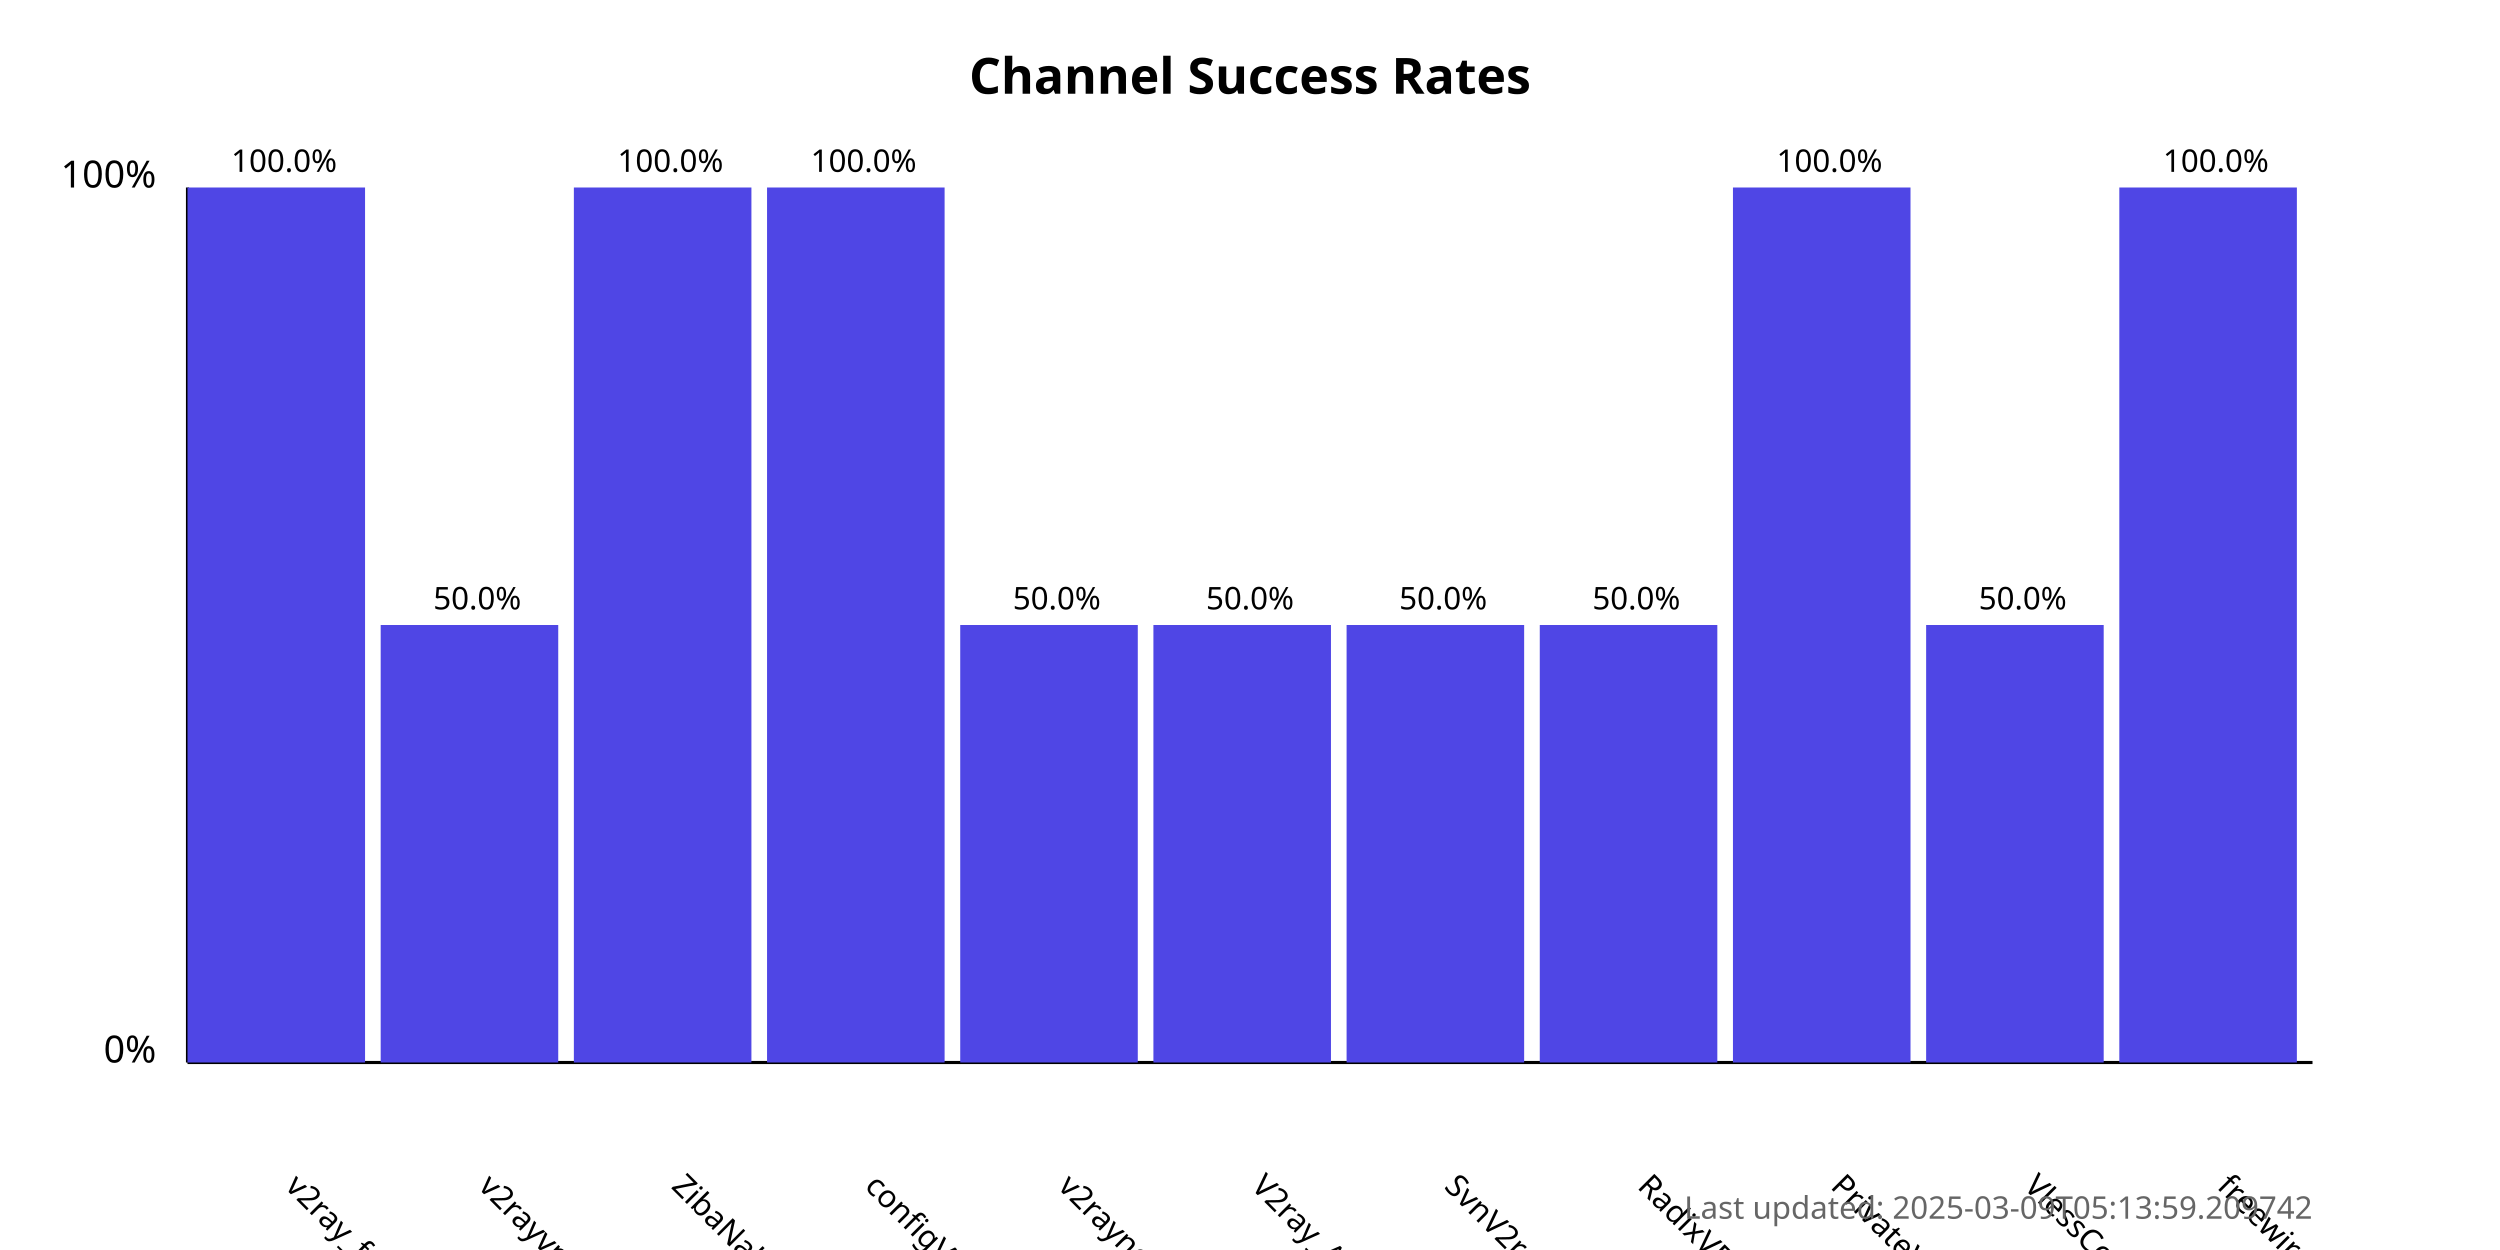
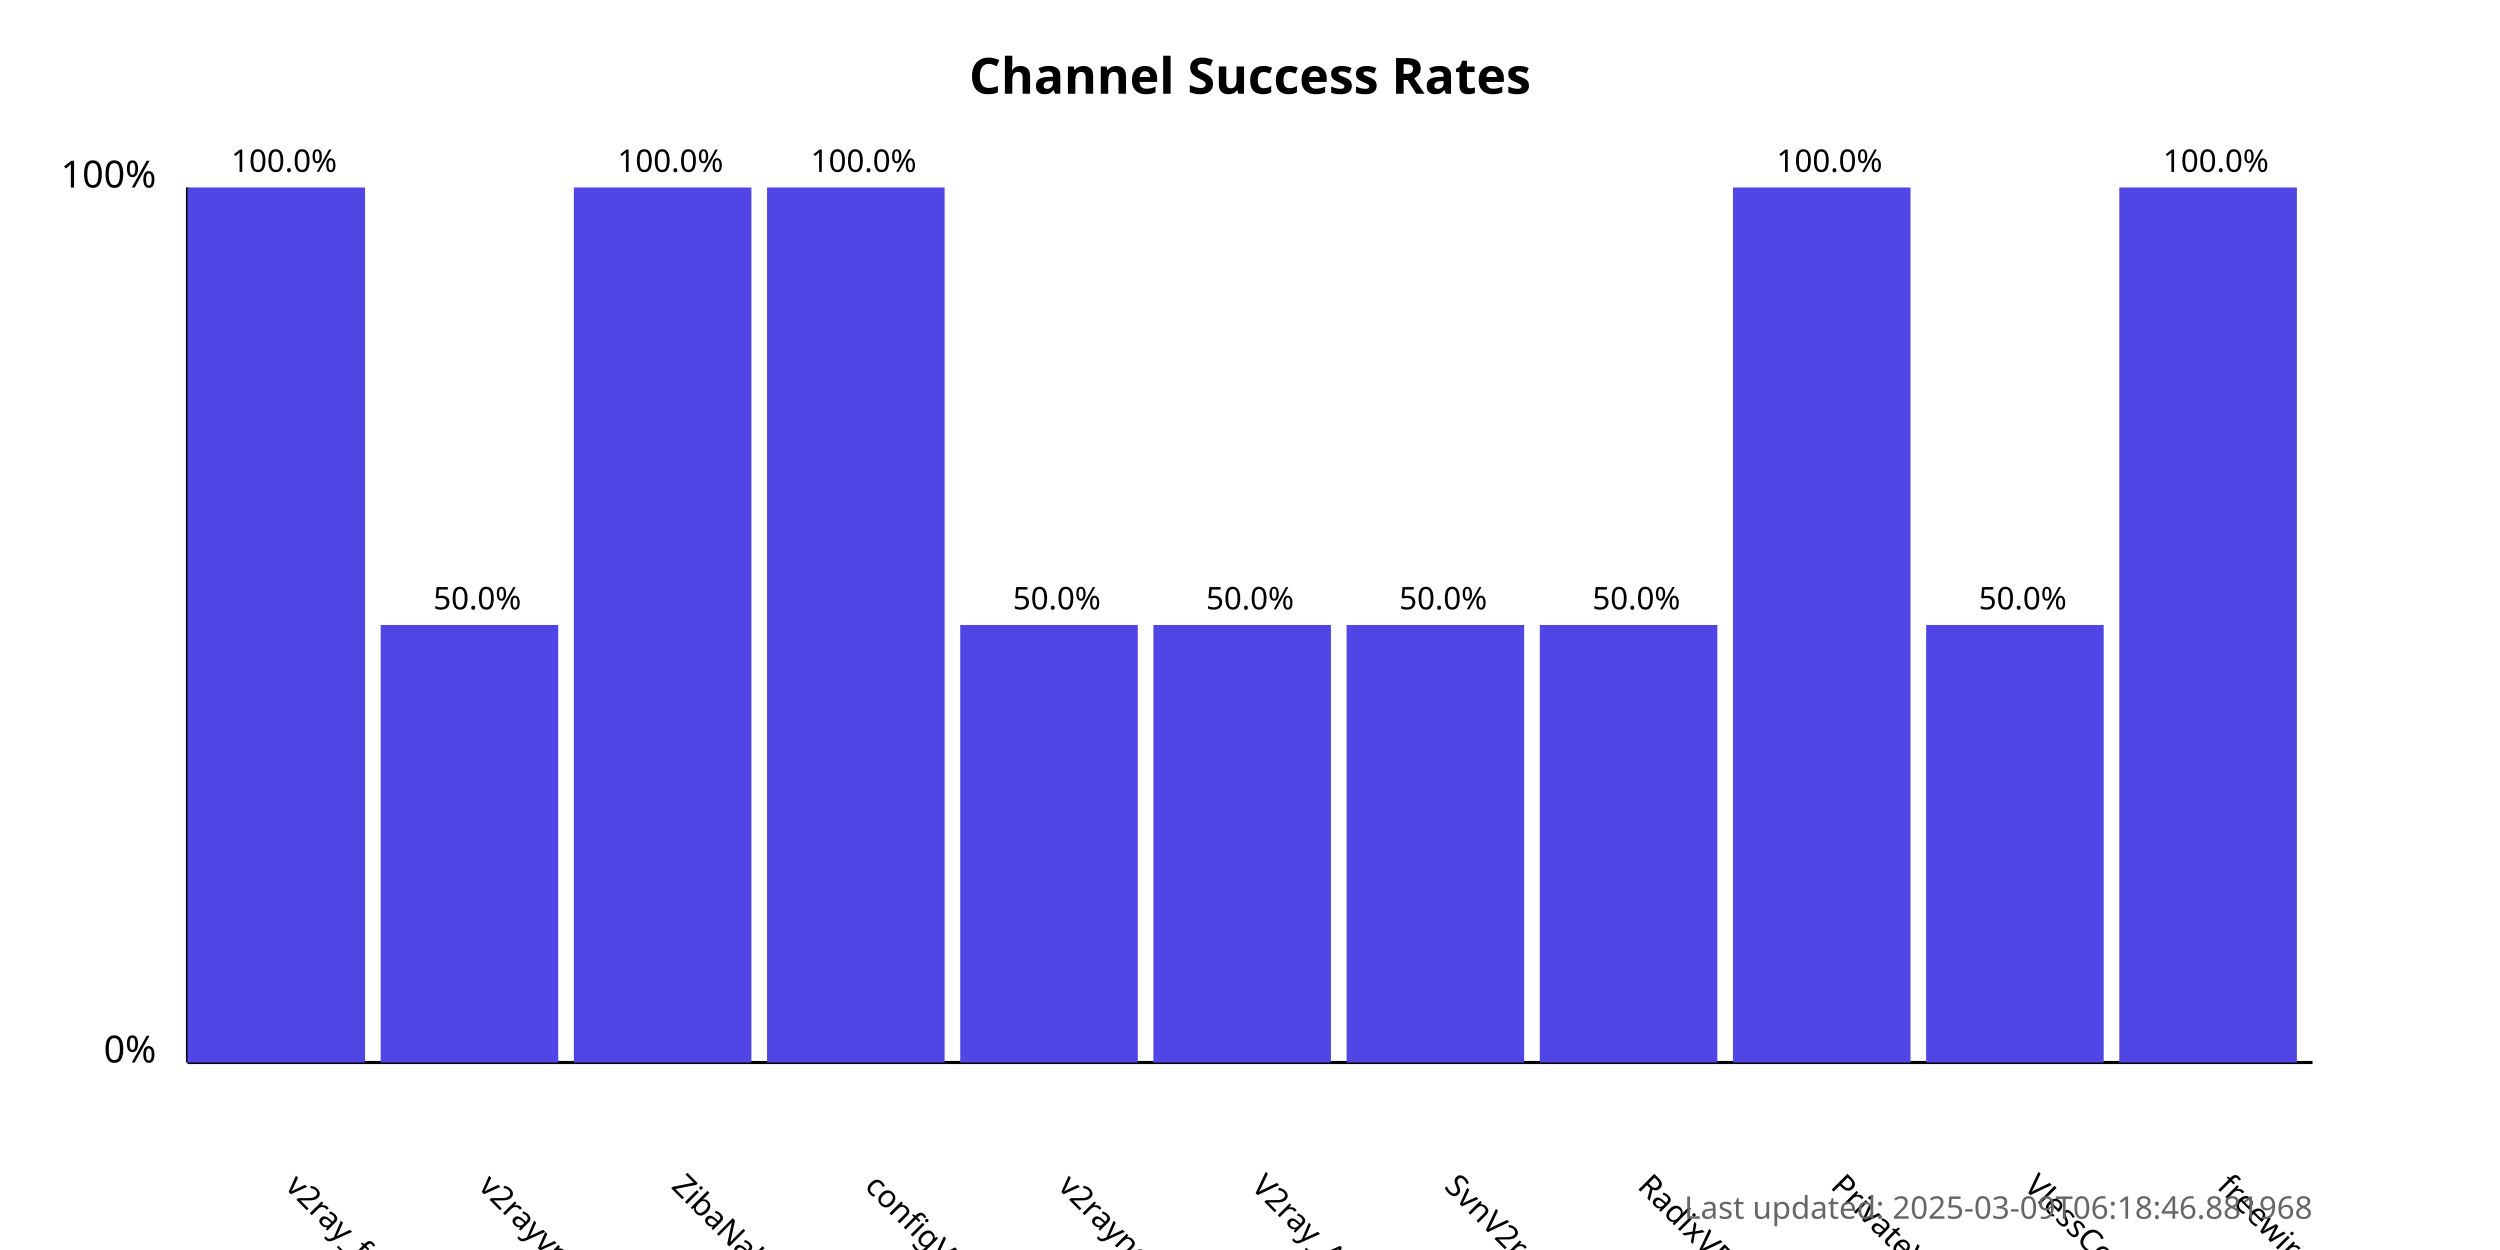
<svg xmlns="http://www.w3.org/2000/svg" width="800" height="400">
  <style>
            .chart-title { font: bold 16px sans-serif; }
            .axis-label { font: 12px sans-serif; }
            .tick-label { font: 10px sans-serif; }
            .bar { fill: #4f46e5; }
            .bar:hover { fill: #6366f1; }
            .timestamp { font: 10px sans-serif; fill: #666; }
        </style>
  <text x="400.0" y="30" text-anchor="middle" class="chart-title">
            Channel Success Rates
        </text>
  <line x1="60" y1="340" x2="60" y2="60" stroke="black" stroke-width="1" />
  <line x1="60" y1="340" x2="740" y2="340" stroke="black" stroke-width="1" />
  <text x="50" y="340" text-anchor="end" class="axis-label">0%</text>
  <text x="50" y="60" text-anchor="end" class="axis-label">100%</text>
  <g>
    <rect x="60" y="60.0" width="56.818" height="280.0" class="bar" />
    <text x="90.909" y="380" transform="rotate(45, 90.90909, 380)" text-anchor="start" class="tick-label">
                v2ray_free_conf
            </text>
    <text x="90.909" y="55.0" text-anchor="middle" class="tick-label">
                100.0%
            </text>
  </g>
  <g>
    <rect x="121.818" y="200.0" width="56.818" height="140.0" class="bar" />
    <text x="152.727" y="380" transform="rotate(45, 152.7273, 380)" text-anchor="start" class="tick-label">
                v2rayvpno
            </text>
    <text x="152.727" y="195.0" text-anchor="middle" class="tick-label">
                50.0%
            </text>
  </g>
  <g>
    <rect x="183.636" y="60.0" width="56.818" height="280.0" class="bar" />
    <text x="214.545" y="380" transform="rotate(45, 214.5455, 380)" text-anchor="start" class="tick-label">
                ZibaNabz
            </text>
    <text x="214.545" y="55.0" text-anchor="middle" class="tick-label">
                100.0%
            </text>
  </g>
  <g>
    <rect x="245.455" y="60.0" width="56.818" height="280.0" class="bar" />
    <text x="276.364" y="380" transform="rotate(45, 276.3636, 380)" text-anchor="start" class="tick-label">
                configV2rayForFree
            </text>
    <text x="276.364" y="55.0" text-anchor="middle" class="tick-label">
                100.0%
            </text>
  </g>
  <g>
    <rect x="307.273" y="200.0" width="56.818" height="140.0" class="bar" />
    <text x="338.182" y="380" transform="rotate(45, 338.1818, 380)" text-anchor="start" class="tick-label">
                v2rayngvpn
            </text>
    <text x="338.182" y="195.0" text-anchor="middle" class="tick-label">
                50.0%
            </text>
  </g>
  <g>
    <rect x="369.091" y="200.0" width="56.818" height="140.0" class="bar" />
    <text x="400.0" y="380" transform="rotate(45, 400.0, 380)" text-anchor="start" class="tick-label">
                V2ray_Alpha
            </text>
    <text x="400.0" y="195.0" text-anchor="middle" class="tick-label">
                50.0%
            </text>
  </g>
  <g>
    <rect x="430.909" y="200.0" width="56.818" height="140.0" class="bar" />
    <text x="461.818" y="380" transform="rotate(45, 461.8182, 380)" text-anchor="start" class="tick-label">
                SvnV2ray
            </text>
    <text x="461.818" y="195.0" text-anchor="middle" class="tick-label">
                50.0%
            </text>
  </g>
  <g>
    <rect x="492.727" y="200.0" width="56.818" height="140.0" class="bar" />
    <text x="523.636" y="380" transform="rotate(45, 523.6364, 380)" text-anchor="start" class="tick-label">
                RadixVPN
            </text>
    <text x="523.636" y="195.0" text-anchor="middle" class="tick-label">
                50.0%
            </text>
  </g>
  <g>
    <rect x="554.545" y="60.0" width="56.818" height="280.0" class="bar" />
    <text x="585.455" y="380" transform="rotate(45, 585.4545, 380)" text-anchor="start" class="tick-label">
                PrivateVPNs
            </text>
    <text x="585.455" y="55.0" text-anchor="middle" class="tick-label">
                100.0%
            </text>
  </g>
  <g>
    <rect x="616.364" y="200.0" width="56.818" height="140.0" class="bar" />
    <text x="647.273" y="380" transform="rotate(45, 647.2727, 380)" text-anchor="start" class="tick-label">
                VlessConfig
            </text>
    <text x="647.273" y="195.0" text-anchor="middle" class="tick-label">
                50.0%
            </text>
  </g>
  <g>
    <rect x="678.182" y="60.0" width="56.818" height="280.0" class="bar" />
    <text x="709.091" y="380" transform="rotate(45, 709.0909, 380)" text-anchor="start" class="tick-label">
                freewireguard
            </text>
    <text x="709.091" y="55.0" text-anchor="middle" class="tick-label">
                100.0%
            </text>
  </g>
  <text x="740" y="390" text-anchor="end" class="timestamp">
-             Last updated: 2025-03-09T05:13:59.209742
+             Last updated: 2025-03-09T06:18:46.881968
        </text>
</svg>
